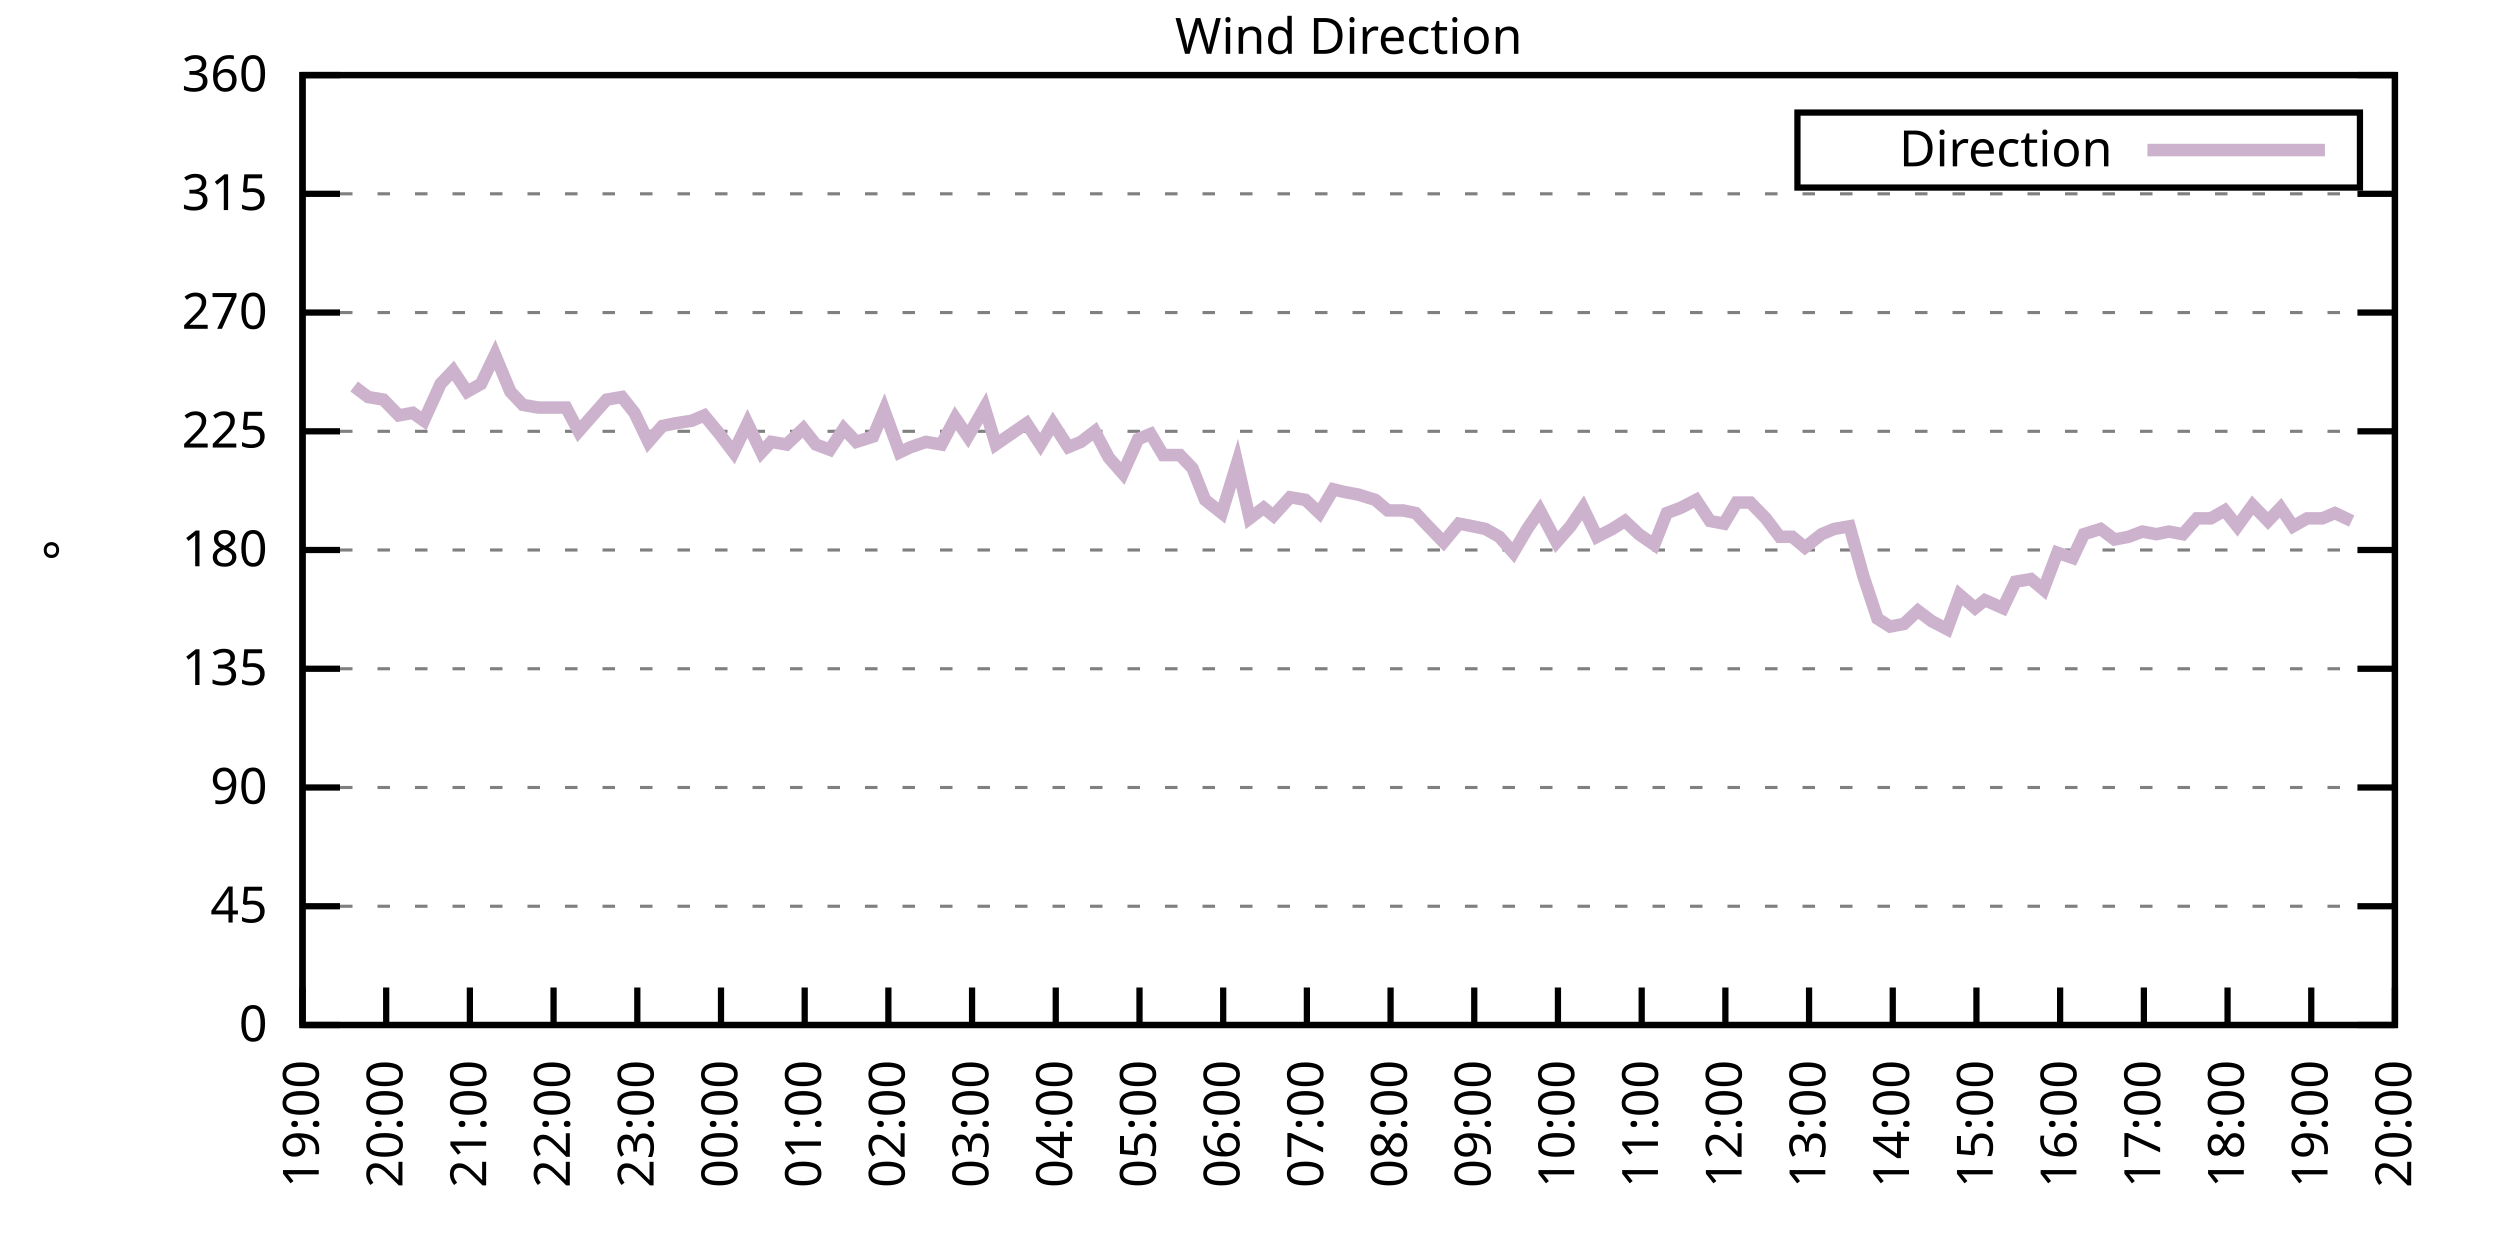
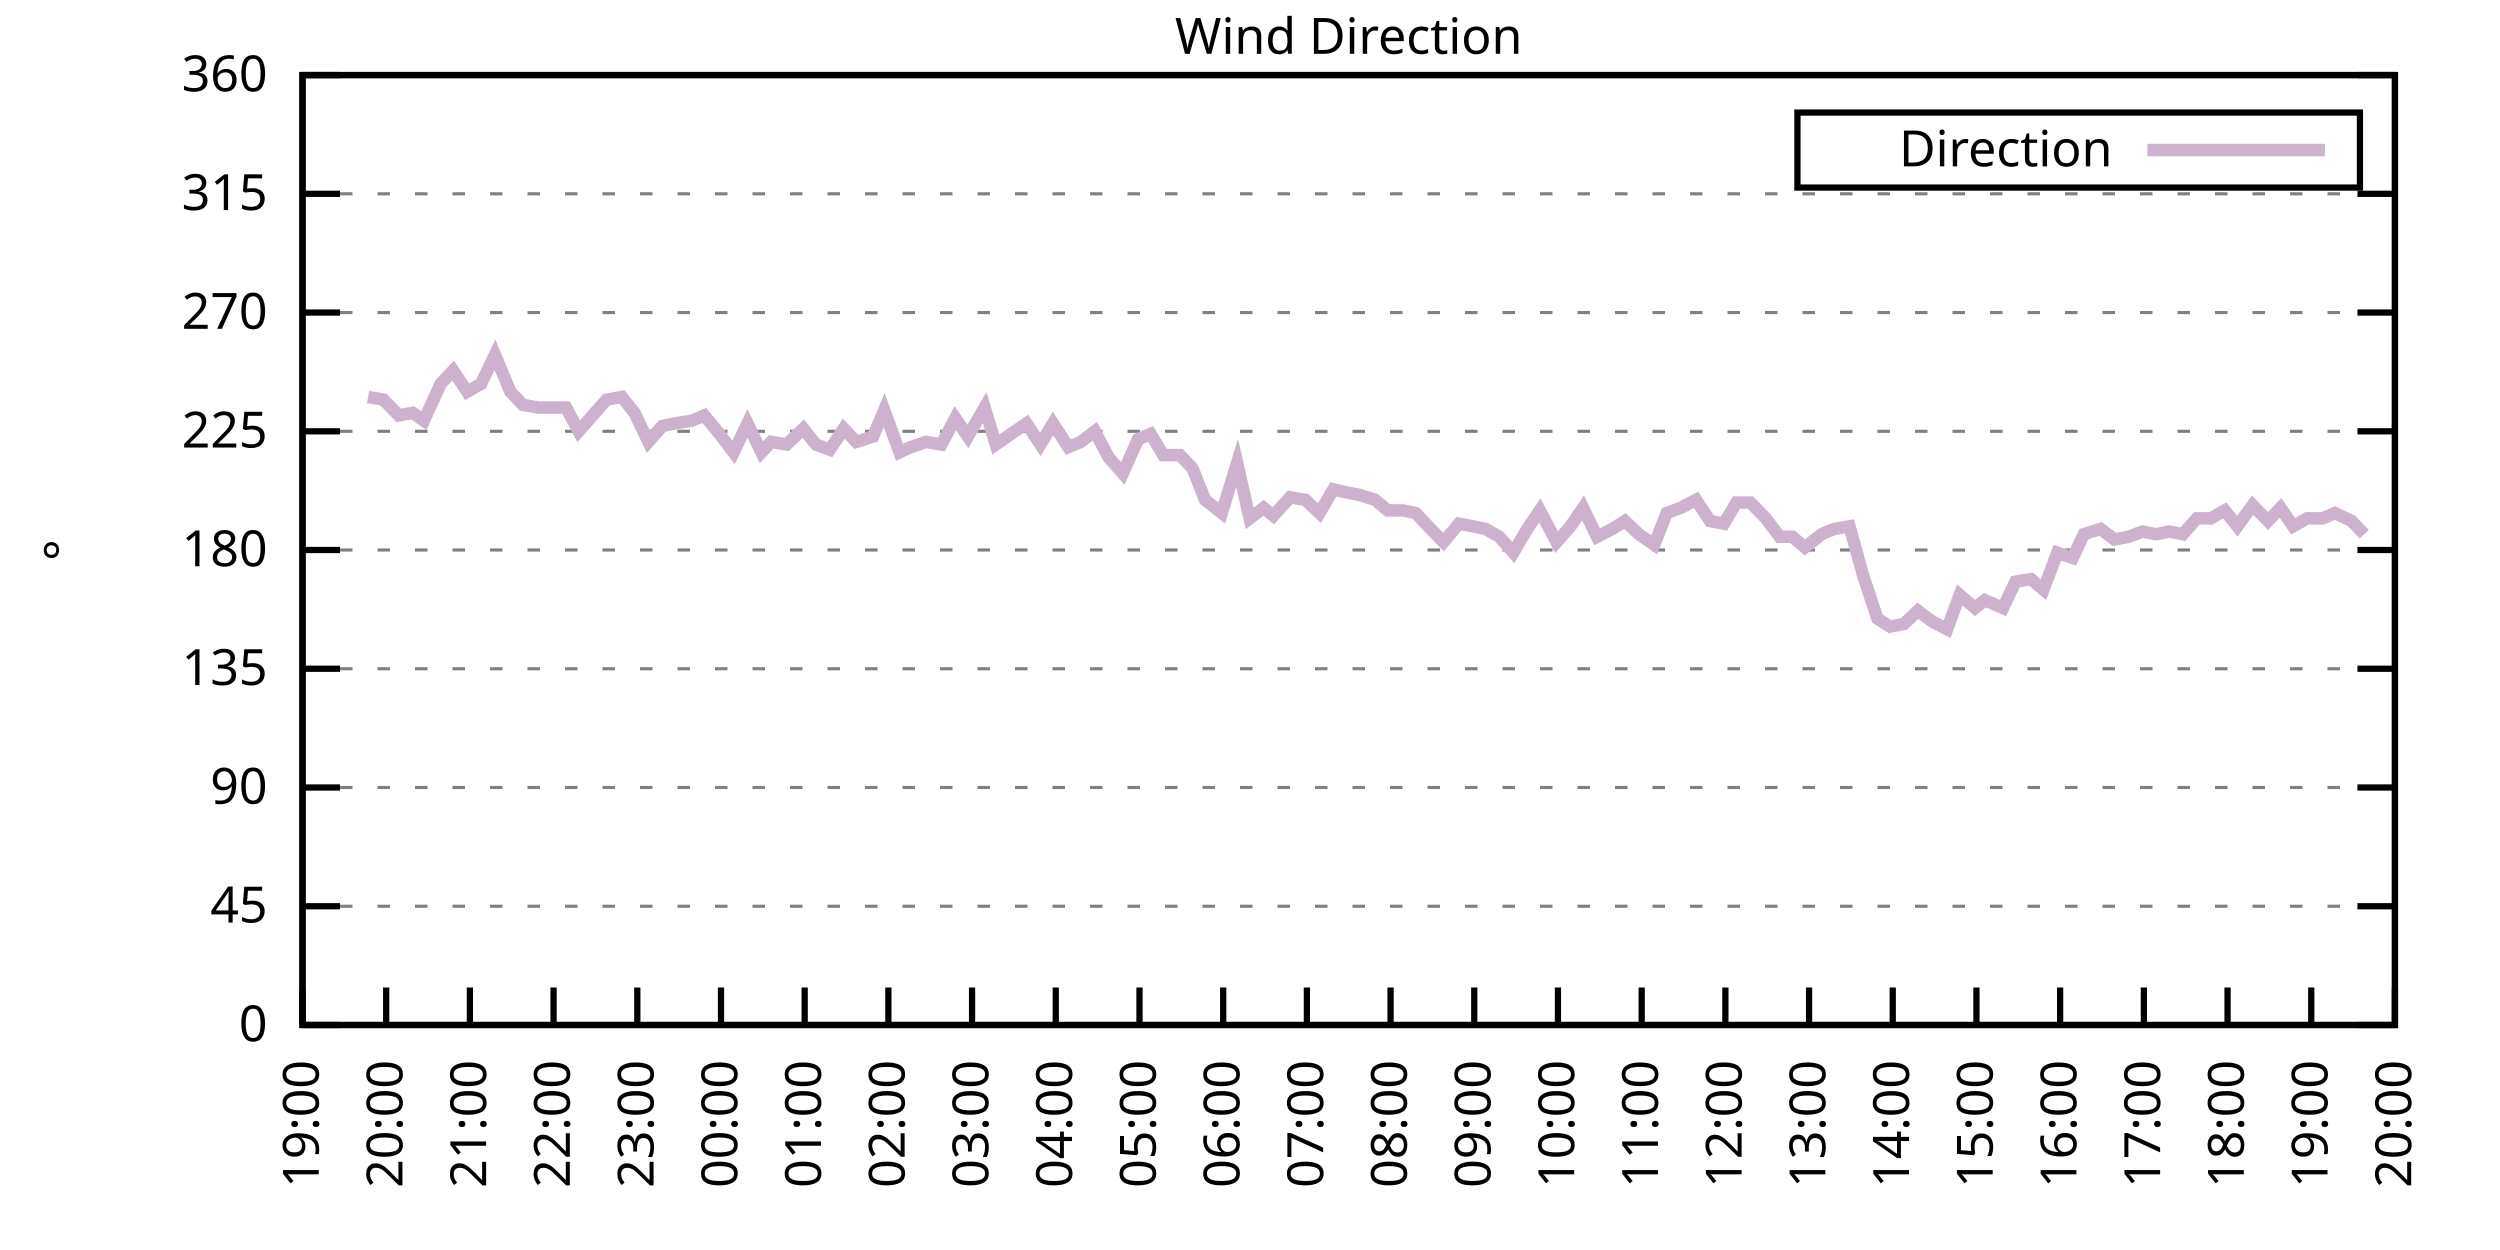
<svg xmlns="http://www.w3.org/2000/svg" xmlns:xlink="http://www.w3.org/1999/xlink" width="400" height="200" viewBox="0 0 400 200">
  <g id="gnuplot_canvas">
    <rect x="0" y="0" width="400" height="200" fill="none" />
    <defs>
      <circle id="gpDot" r="0.5" stroke-width="0.5" stroke="currentColor" />
      <path id="gpPt0" stroke-width="0.333" stroke="currentColor" d="M-1,0 h2 M0,-1 v2" />
      <path id="gpPt1" stroke-width="0.333" stroke="currentColor" d="M-1,-1 L1,1 M1,-1 L-1,1" />
      <path id="gpPt2" stroke-width="0.333" stroke="currentColor" d="M-1,0 L1,0 M0,-1 L0,1 M-1,-1 L1,1 M-1,1 L1,-1" />
      <rect id="gpPt3" stroke-width="0.333" stroke="currentColor" x="-1" y="-1" width="2" height="2" />
      <rect id="gpPt4" stroke-width="0.333" stroke="currentColor" fill="currentColor" x="-1" y="-1" width="2" height="2" />
      <circle id="gpPt5" stroke-width="0.333" stroke="currentColor" cx="0" cy="0" r="1" />
      <use xlink:href="#gpPt5" id="gpPt6" fill="currentColor" stroke="none" />
      <path id="gpPt7" stroke-width="0.333" stroke="currentColor" d="M0,-1.33 L-1.33,0.67 L1.33,0.67 z" />
      <use xlink:href="#gpPt7" id="gpPt8" fill="currentColor" stroke="none" />
      <use xlink:href="#gpPt7" id="gpPt9" stroke="currentColor" transform="rotate(180)" />
      <use xlink:href="#gpPt9" id="gpPt10" fill="currentColor" stroke="none" />
      <use xlink:href="#gpPt3" id="gpPt11" stroke="currentColor" transform="rotate(45)" />
      <use xlink:href="#gpPt11" id="gpPt12" fill="currentColor" stroke="none" />
      <path id="gpPt13" stroke-width="0.333" stroke="currentColor" d="M0,1.330 L1.265,0.411 L0.782,-1.067 L-0.782,-1.076 L-1.265,0.411 z" />
      <use xlink:href="#gpPt13" id="gpPt14" fill="currentColor" stroke="none" />
      <filter id="textbox" filterUnits="objectBoundingBox" x="0" y="0" height="1" width="1">
        <feFlood flood-color="white" flood-opacity="1" result="bgnd" />
        <feComposite in="SourceGraphic" in2="bgnd" operator="atop" />
      </filter>
      <filter id="greybox" filterUnits="objectBoundingBox" x="0" y="0" height="1" width="1">
        <feFlood flood-color="lightgrey" flood-opacity="1" result="grey" />
        <feComposite in="SourceGraphic" in2="grey" operator="atop" />
      </filter>
    </defs>
    <g fill="none" color="white" stroke="currentColor" stroke-width="1.00" stroke-linecap="butt" stroke-linejoin="miter">
</g>
    <g fill="none" color="black" stroke="currentColor" stroke-width="1.00" stroke-linecap="butt" stroke-linejoin="miter">
      <g stroke="none" shape-rendering="crispEdges">
        <polygon fill="rgb(255, 255, 255)" points="48.40,164.00 383.18,164.00 383.18,12.02 48.40,12.02 " />
      </g>
    </g>
    <g fill="none" color="black" stroke="currentColor" stroke-width="1.00" stroke-linecap="butt" stroke-linejoin="miter">
</g>
    <g fill="none" color="black" stroke="black" stroke-width="0.50" stroke-linecap="butt" stroke-linejoin="miter">
</g>
    <g fill="none" color="gray" stroke="currentColor" stroke-width="0.50" stroke-linecap="butt" stroke-linejoin="miter">
      <path stroke="gray" stroke-dasharray="2,4" class="gridline" d="M48.40,164.00 L383.19,164.00  " />
    </g>
    <g fill="none" color="gray" stroke="gray" stroke-width="1.00" stroke-linecap="butt" stroke-linejoin="miter">
</g>
    <g fill="none" color="black" stroke="currentColor" stroke-width="1.00" stroke-linecap="butt" stroke-linejoin="miter">
      <path stroke="black" d="M48.40,164.00 L54.40,164.00 M383.19,164.00 L377.19,164.00  " />
      <g transform="translate(42.80,166.60)" stroke="none" fill="black" font-family="Sans" font-size="8.00" text-anchor="end">
        <text>
          <tspan font-family="Sans"> 0</tspan>
        </text>
      </g>
    </g>
    <g fill="none" color="black" stroke="currentColor" stroke-width="1.00" stroke-linecap="butt" stroke-linejoin="miter">
</g>
    <g fill="none" color="black" stroke="black" stroke-width="0.50" stroke-linecap="butt" stroke-linejoin="miter">
</g>
    <g fill="none" color="gray" stroke="currentColor" stroke-width="0.50" stroke-linecap="butt" stroke-linejoin="miter">
      <path stroke="gray" stroke-dasharray="2,4" class="gridline" d="M48.40,145.00 L383.19,145.00  " />
    </g>
    <g fill="none" color="gray" stroke="gray" stroke-width="1.00" stroke-linecap="butt" stroke-linejoin="miter">
</g>
    <g fill="none" color="black" stroke="currentColor" stroke-width="1.00" stroke-linecap="butt" stroke-linejoin="miter">
      <path stroke="black" d="M48.40,145.00 L54.40,145.00 M383.19,145.00 L377.19,145.00  " />
      <g transform="translate(42.80,147.60)" stroke="none" fill="black" font-family="Sans" font-size="8.00" text-anchor="end">
        <text>
          <tspan font-family="Sans"> 45</tspan>
        </text>
      </g>
    </g>
    <g fill="none" color="black" stroke="currentColor" stroke-width="1.00" stroke-linecap="butt" stroke-linejoin="miter">
</g>
    <g fill="none" color="black" stroke="black" stroke-width="0.50" stroke-linecap="butt" stroke-linejoin="miter">
</g>
    <g fill="none" color="gray" stroke="currentColor" stroke-width="0.50" stroke-linecap="butt" stroke-linejoin="miter">
      <path stroke="gray" stroke-dasharray="2,4" class="gridline" d="M48.40,126.00 L383.19,126.00  " />
    </g>
    <g fill="none" color="gray" stroke="gray" stroke-width="1.00" stroke-linecap="butt" stroke-linejoin="miter">
</g>
    <g fill="none" color="black" stroke="currentColor" stroke-width="1.00" stroke-linecap="butt" stroke-linejoin="miter">
      <path stroke="black" d="M48.40,126.00 L54.40,126.00 M383.19,126.00 L377.19,126.00  " />
      <g transform="translate(42.80,128.60)" stroke="none" fill="black" font-family="Sans" font-size="8.00" text-anchor="end">
        <text>
          <tspan font-family="Sans"> 90</tspan>
        </text>
      </g>
    </g>
    <g fill="none" color="black" stroke="currentColor" stroke-width="1.00" stroke-linecap="butt" stroke-linejoin="miter">
</g>
    <g fill="none" color="black" stroke="black" stroke-width="0.50" stroke-linecap="butt" stroke-linejoin="miter">
</g>
    <g fill="none" color="gray" stroke="currentColor" stroke-width="0.50" stroke-linecap="butt" stroke-linejoin="miter">
      <path stroke="gray" stroke-dasharray="2,4" class="gridline" d="M48.40,107.00 L383.19,107.00  " />
    </g>
    <g fill="none" color="gray" stroke="gray" stroke-width="1.00" stroke-linecap="butt" stroke-linejoin="miter">
</g>
    <g fill="none" color="black" stroke="currentColor" stroke-width="1.00" stroke-linecap="butt" stroke-linejoin="miter">
      <path stroke="black" d="M48.40,107.00 L54.40,107.00 M383.19,107.00 L377.19,107.00  " />
      <g transform="translate(42.80,109.60)" stroke="none" fill="black" font-family="Sans" font-size="8.00" text-anchor="end">
        <text>
          <tspan font-family="Sans"> 135</tspan>
        </text>
      </g>
    </g>
    <g fill="none" color="black" stroke="currentColor" stroke-width="1.00" stroke-linecap="butt" stroke-linejoin="miter">
</g>
    <g fill="none" color="black" stroke="black" stroke-width="0.50" stroke-linecap="butt" stroke-linejoin="miter">
</g>
    <g fill="none" color="gray" stroke="currentColor" stroke-width="0.50" stroke-linecap="butt" stroke-linejoin="miter">
      <path stroke="gray" stroke-dasharray="2,4" class="gridline" d="M48.40,88.00 L383.19,88.00  " />
    </g>
    <g fill="none" color="gray" stroke="gray" stroke-width="1.00" stroke-linecap="butt" stroke-linejoin="miter">
</g>
    <g fill="none" color="black" stroke="currentColor" stroke-width="1.00" stroke-linecap="butt" stroke-linejoin="miter">
      <path stroke="black" d="M48.40,88.00 L54.40,88.00 M383.19,88.00 L377.19,88.00  " />
      <g transform="translate(42.80,90.60)" stroke="none" fill="black" font-family="Sans" font-size="8.00" text-anchor="end">
        <text>
          <tspan font-family="Sans"> 180</tspan>
        </text>
      </g>
    </g>
    <g fill="none" color="black" stroke="currentColor" stroke-width="1.00" stroke-linecap="butt" stroke-linejoin="miter">
</g>
    <g fill="none" color="black" stroke="black" stroke-width="0.50" stroke-linecap="butt" stroke-linejoin="miter">
</g>
    <g fill="none" color="gray" stroke="currentColor" stroke-width="0.50" stroke-linecap="butt" stroke-linejoin="miter">
      <path stroke="gray" stroke-dasharray="2,4" class="gridline" d="M48.40,69.01 L383.19,69.01  " />
    </g>
    <g fill="none" color="gray" stroke="gray" stroke-width="1.00" stroke-linecap="butt" stroke-linejoin="miter">
</g>
    <g fill="none" color="black" stroke="currentColor" stroke-width="1.00" stroke-linecap="butt" stroke-linejoin="miter">
      <path stroke="black" d="M48.40,69.01 L54.40,69.01 M383.19,69.01 L377.19,69.01  " />
      <g transform="translate(42.80,71.61)" stroke="none" fill="black" font-family="Sans" font-size="8.00" text-anchor="end">
        <text>
          <tspan font-family="Sans"> 225</tspan>
        </text>
      </g>
    </g>
    <g fill="none" color="black" stroke="currentColor" stroke-width="1.00" stroke-linecap="butt" stroke-linejoin="miter">
</g>
    <g fill="none" color="black" stroke="black" stroke-width="0.50" stroke-linecap="butt" stroke-linejoin="miter">
</g>
    <g fill="none" color="gray" stroke="currentColor" stroke-width="0.50" stroke-linecap="butt" stroke-linejoin="miter">
      <path stroke="gray" stroke-dasharray="2,4" class="gridline" d="M48.40,50.01 L383.19,50.01  " />
    </g>
    <g fill="none" color="gray" stroke="gray" stroke-width="1.00" stroke-linecap="butt" stroke-linejoin="miter">
</g>
    <g fill="none" color="black" stroke="currentColor" stroke-width="1.00" stroke-linecap="butt" stroke-linejoin="miter">
      <path stroke="black" d="M48.40,50.01 L54.40,50.01 M383.19,50.01 L377.19,50.01  " />
      <g transform="translate(42.80,52.61)" stroke="none" fill="black" font-family="Sans" font-size="8.00" text-anchor="end">
        <text>
          <tspan font-family="Sans"> 270</tspan>
        </text>
      </g>
    </g>
    <g fill="none" color="black" stroke="currentColor" stroke-width="1.00" stroke-linecap="butt" stroke-linejoin="miter">
</g>
    <g fill="none" color="black" stroke="black" stroke-width="0.50" stroke-linecap="butt" stroke-linejoin="miter">
</g>
    <g fill="none" color="gray" stroke="currentColor" stroke-width="0.50" stroke-linecap="butt" stroke-linejoin="miter">
      <path stroke="gray" stroke-dasharray="2,4" class="gridline" d="M48.40,31.01 L383.19,31.01  " />
    </g>
    <g fill="none" color="gray" stroke="gray" stroke-width="1.00" stroke-linecap="butt" stroke-linejoin="miter">
</g>
    <g fill="none" color="black" stroke="currentColor" stroke-width="1.00" stroke-linecap="butt" stroke-linejoin="miter">
      <path stroke="black" d="M48.40,31.01 L54.40,31.01 M383.19,31.01 L377.19,31.01  " />
      <g transform="translate(42.80,33.61)" stroke="none" fill="black" font-family="Sans" font-size="8.00" text-anchor="end">
        <text>
          <tspan font-family="Sans"> 315</tspan>
        </text>
      </g>
    </g>
    <g fill="none" color="black" stroke="currentColor" stroke-width="1.00" stroke-linecap="butt" stroke-linejoin="miter">
</g>
    <g fill="none" color="black" stroke="black" stroke-width="0.50" stroke-linecap="butt" stroke-linejoin="miter">
</g>
    <g fill="none" color="gray" stroke="currentColor" stroke-width="0.50" stroke-linecap="butt" stroke-linejoin="miter">
      <path stroke="gray" stroke-dasharray="2,4" class="gridline" d="M48.40,12.01 L383.19,12.01  " />
    </g>
    <g fill="none" color="gray" stroke="gray" stroke-width="1.00" stroke-linecap="butt" stroke-linejoin="miter">
</g>
    <g fill="none" color="black" stroke="currentColor" stroke-width="1.00" stroke-linecap="butt" stroke-linejoin="miter">
      <path stroke="black" d="M48.40,12.01 L54.40,12.01 M383.19,12.01 L377.19,12.01  " />
      <g transform="translate(42.80,14.61)" stroke="none" fill="black" font-family="Sans" font-size="8.00" text-anchor="end">
        <text>
          <tspan font-family="Sans"> 360</tspan>
        </text>
      </g>
    </g>
    <g fill="none" color="black" stroke="currentColor" stroke-width="1.00" stroke-linecap="butt" stroke-linejoin="miter">
      <path stroke="black" d="M48.40,164.00 L48.40,158.00  " />
      <g transform="translate(51.00,169.60) rotate(270.00)" stroke="none" fill="black" font-family="Sans" font-size="8.00" text-anchor="end">
        <text>
          <tspan font-family="Sans">19:00</tspan>
        </text>
      </g>
    </g>
    <g fill="none" color="black" stroke="currentColor" stroke-width="1.00" stroke-linecap="butt" stroke-linejoin="miter">
      <path stroke="black" d="M61.79,164.00 L61.79,158.00  " />
      <g transform="translate(64.39,169.60) rotate(270.00)" stroke="none" fill="black" font-family="Sans" font-size="8.00" text-anchor="end">
        <text>
          <tspan font-family="Sans">20:00</tspan>
        </text>
      </g>
    </g>
    <g fill="none" color="black" stroke="currentColor" stroke-width="1.00" stroke-linecap="butt" stroke-linejoin="miter">
      <path stroke="black" d="M75.18,164.00 L75.18,158.00  " />
      <g transform="translate(77.78,169.60) rotate(270.00)" stroke="none" fill="black" font-family="Sans" font-size="8.00" text-anchor="end">
        <text>
          <tspan font-family="Sans">21:00</tspan>
        </text>
      </g>
    </g>
    <g fill="none" color="black" stroke="currentColor" stroke-width="1.00" stroke-linecap="butt" stroke-linejoin="miter">
      <path stroke="black" d="M88.57,164.00 L88.57,158.00  " />
      <g transform="translate(91.17,169.60) rotate(270.00)" stroke="none" fill="black" font-family="Sans" font-size="8.00" text-anchor="end">
        <text>
          <tspan font-family="Sans">22:00</tspan>
        </text>
      </g>
    </g>
    <g fill="none" color="black" stroke="currentColor" stroke-width="1.00" stroke-linecap="butt" stroke-linejoin="miter">
      <path stroke="black" d="M101.97,164.00 L101.97,158.00  " />
      <g transform="translate(104.57,169.60) rotate(270.00)" stroke="none" fill="black" font-family="Sans" font-size="8.00" text-anchor="end">
        <text>
          <tspan font-family="Sans">23:00</tspan>
        </text>
      </g>
    </g>
    <g fill="none" color="black" stroke="currentColor" stroke-width="1.00" stroke-linecap="butt" stroke-linejoin="miter">
      <path stroke="black" d="M115.36,164.00 L115.36,158.00  " />
      <g transform="translate(117.96,169.60) rotate(270.00)" stroke="none" fill="black" font-family="Sans" font-size="8.00" text-anchor="end">
        <text>
          <tspan font-family="Sans">00:00</tspan>
        </text>
      </g>
    </g>
    <g fill="none" color="black" stroke="currentColor" stroke-width="1.00" stroke-linecap="butt" stroke-linejoin="miter">
      <path stroke="black" d="M128.75,164.00 L128.75,158.00  " />
      <g transform="translate(131.35,169.60) rotate(270.00)" stroke="none" fill="black" font-family="Sans" font-size="8.00" text-anchor="end">
        <text>
          <tspan font-family="Sans">01:00</tspan>
        </text>
      </g>
    </g>
    <g fill="none" color="black" stroke="currentColor" stroke-width="1.00" stroke-linecap="butt" stroke-linejoin="miter">
      <path stroke="black" d="M142.14,164.00 L142.14,158.00  " />
      <g transform="translate(144.74,169.60) rotate(270.00)" stroke="none" fill="black" font-family="Sans" font-size="8.00" text-anchor="end">
        <text>
          <tspan font-family="Sans">02:00</tspan>
        </text>
      </g>
    </g>
    <g fill="none" color="black" stroke="currentColor" stroke-width="1.00" stroke-linecap="butt" stroke-linejoin="miter">
      <path stroke="black" d="M155.53,164.00 L155.53,158.00  " />
      <g transform="translate(158.13,169.60) rotate(270.00)" stroke="none" fill="black" font-family="Sans" font-size="8.00" text-anchor="end">
        <text>
          <tspan font-family="Sans">03:00</tspan>
        </text>
      </g>
    </g>
    <g fill="none" color="black" stroke="currentColor" stroke-width="1.00" stroke-linecap="butt" stroke-linejoin="miter">
      <path stroke="black" d="M168.92,164.00 L168.92,158.00  " />
      <g transform="translate(171.52,169.60) rotate(270.00)" stroke="none" fill="black" font-family="Sans" font-size="8.00" text-anchor="end">
        <text>
          <tspan font-family="Sans">04:00</tspan>
        </text>
      </g>
    </g>
    <g fill="none" color="black" stroke="currentColor" stroke-width="1.00" stroke-linecap="butt" stroke-linejoin="miter">
      <path stroke="black" d="M182.32,164.00 L182.32,158.00  " />
      <g transform="translate(184.92,169.60) rotate(270.00)" stroke="none" fill="black" font-family="Sans" font-size="8.00" text-anchor="end">
        <text>
          <tspan font-family="Sans">05:00</tspan>
        </text>
      </g>
    </g>
    <g fill="none" color="black" stroke="currentColor" stroke-width="1.00" stroke-linecap="butt" stroke-linejoin="miter">
      <path stroke="black" d="M195.71,164.00 L195.71,158.00  " />
      <g transform="translate(198.31,169.60) rotate(270.00)" stroke="none" fill="black" font-family="Sans" font-size="8.00" text-anchor="end">
        <text>
          <tspan font-family="Sans">06:00</tspan>
        </text>
      </g>
    </g>
    <g fill="none" color="black" stroke="currentColor" stroke-width="1.00" stroke-linecap="butt" stroke-linejoin="miter">
      <path stroke="black" d="M209.10,164.00 L209.10,158.00  " />
      <g transform="translate(211.70,169.60) rotate(270.00)" stroke="none" fill="black" font-family="Sans" font-size="8.00" text-anchor="end">
        <text>
          <tspan font-family="Sans">07:00</tspan>
        </text>
      </g>
    </g>
    <g fill="none" color="black" stroke="currentColor" stroke-width="1.00" stroke-linecap="butt" stroke-linejoin="miter">
      <path stroke="black" d="M222.49,164.00 L222.49,158.00  " />
      <g transform="translate(225.09,169.60) rotate(270.00)" stroke="none" fill="black" font-family="Sans" font-size="8.00" text-anchor="end">
        <text>
          <tspan font-family="Sans">08:00</tspan>
        </text>
      </g>
    </g>
    <g fill="none" color="black" stroke="currentColor" stroke-width="1.00" stroke-linecap="butt" stroke-linejoin="miter">
      <path stroke="black" d="M235.88,164.00 L235.88,158.00  " />
      <g transform="translate(238.48,169.60) rotate(270.00)" stroke="none" fill="black" font-family="Sans" font-size="8.00" text-anchor="end">
        <text>
          <tspan font-family="Sans">09:00</tspan>
        </text>
      </g>
    </g>
    <g fill="none" color="black" stroke="currentColor" stroke-width="1.00" stroke-linecap="butt" stroke-linejoin="miter">
      <path stroke="black" d="M249.27,164.00 L249.27,158.00  " />
      <g transform="translate(251.87,169.60) rotate(270.00)" stroke="none" fill="black" font-family="Sans" font-size="8.00" text-anchor="end">
        <text>
          <tspan font-family="Sans">10:00</tspan>
        </text>
      </g>
    </g>
    <g fill="none" color="black" stroke="currentColor" stroke-width="1.00" stroke-linecap="butt" stroke-linejoin="miter">
      <path stroke="black" d="M262.67,164.00 L262.67,158.00  " />
      <g transform="translate(265.27,169.60) rotate(270.00)" stroke="none" fill="black" font-family="Sans" font-size="8.00" text-anchor="end">
        <text>
          <tspan font-family="Sans">11:00</tspan>
        </text>
      </g>
    </g>
    <g fill="none" color="black" stroke="currentColor" stroke-width="1.00" stroke-linecap="butt" stroke-linejoin="miter">
      <path stroke="black" d="M276.06,164.00 L276.06,158.00  " />
      <g transform="translate(278.66,169.60) rotate(270.00)" stroke="none" fill="black" font-family="Sans" font-size="8.00" text-anchor="end">
        <text>
          <tspan font-family="Sans">12:00</tspan>
        </text>
      </g>
    </g>
    <g fill="none" color="black" stroke="currentColor" stroke-width="1.00" stroke-linecap="butt" stroke-linejoin="miter">
      <path stroke="black" d="M289.45,164.00 L289.45,158.00  " />
      <g transform="translate(292.05,169.60) rotate(270.00)" stroke="none" fill="black" font-family="Sans" font-size="8.00" text-anchor="end">
        <text>
          <tspan font-family="Sans">13:00</tspan>
        </text>
      </g>
    </g>
    <g fill="none" color="black" stroke="currentColor" stroke-width="1.00" stroke-linecap="butt" stroke-linejoin="miter">
      <path stroke="black" d="M302.84,164.00 L302.84,158.00  " />
      <g transform="translate(305.44,169.60) rotate(270.00)" stroke="none" fill="black" font-family="Sans" font-size="8.00" text-anchor="end">
        <text>
          <tspan font-family="Sans">14:00</tspan>
        </text>
      </g>
    </g>
    <g fill="none" color="black" stroke="currentColor" stroke-width="1.00" stroke-linecap="butt" stroke-linejoin="miter">
      <path stroke="black" d="M316.23,164.00 L316.23,158.00  " />
      <g transform="translate(318.83,169.60) rotate(270.00)" stroke="none" fill="black" font-family="Sans" font-size="8.00" text-anchor="end">
        <text>
          <tspan font-family="Sans">15:00</tspan>
        </text>
      </g>
    </g>
    <g fill="none" color="black" stroke="currentColor" stroke-width="1.00" stroke-linecap="butt" stroke-linejoin="miter">
      <path stroke="black" d="M329.62,164.00 L329.62,158.00  " />
      <g transform="translate(332.22,169.60) rotate(270.00)" stroke="none" fill="black" font-family="Sans" font-size="8.00" text-anchor="end">
        <text>
          <tspan font-family="Sans">16:00</tspan>
        </text>
      </g>
    </g>
    <g fill="none" color="black" stroke="currentColor" stroke-width="1.00" stroke-linecap="butt" stroke-linejoin="miter">
      <path stroke="black" d="M343.02,164.00 L343.02,158.00  " />
      <g transform="translate(345.62,169.60) rotate(270.00)" stroke="none" fill="black" font-family="Sans" font-size="8.00" text-anchor="end">
        <text>
          <tspan font-family="Sans">17:00</tspan>
        </text>
      </g>
    </g>
    <g fill="none" color="black" stroke="currentColor" stroke-width="1.00" stroke-linecap="butt" stroke-linejoin="miter">
      <path stroke="black" d="M356.41,164.00 L356.41,158.00  " />
      <g transform="translate(359.01,169.60) rotate(270.00)" stroke="none" fill="black" font-family="Sans" font-size="8.00" text-anchor="end">
        <text>
          <tspan font-family="Sans">18:00</tspan>
        </text>
      </g>
    </g>
    <g fill="none" color="black" stroke="currentColor" stroke-width="1.00" stroke-linecap="butt" stroke-linejoin="miter">
      <path stroke="black" d="M369.80,164.00 L369.80,158.00  " />
      <g transform="translate(372.40,169.60) rotate(270.00)" stroke="none" fill="black" font-family="Sans" font-size="8.00" text-anchor="end">
        <text>
          <tspan font-family="Sans">19:00</tspan>
        </text>
      </g>
    </g>
    <g fill="none" color="black" stroke="currentColor" stroke-width="1.00" stroke-linecap="butt" stroke-linejoin="miter">
      <path stroke="black" d="M383.19,164.00 L383.19,158.00  " />
      <g transform="translate(385.79,169.60) rotate(270.00)" stroke="none" fill="black" font-family="Sans" font-size="8.00" text-anchor="end">
        <text>
          <tspan font-family="Sans">20:00</tspan>
        </text>
      </g>
    </g>
    <g fill="none" color="black" stroke="currentColor" stroke-width="1.00" stroke-linecap="butt" stroke-linejoin="miter">
</g>
    <g fill="none" color="black" stroke="currentColor" stroke-width="1.00" stroke-linecap="butt" stroke-linejoin="miter">
      <path stroke="black" d="M48.40,12.01 L48.40,164.00 L383.19,164.00 L383.19,12.01 L48.40,12.01 Z  " />
    </g>
    <g fill="none" color="black" stroke="currentColor" stroke-width="1.00" stroke-linecap="butt" stroke-linejoin="miter">
</g>
    <g fill="none" color="black" stroke="currentColor" stroke-width="1.00" stroke-linecap="butt" stroke-linejoin="miter">
      <path stroke="black" d="M287.59,30.01 L287.59,18.01 L377.59,18.01 L377.59,30.01 L287.59,30.01 Z  " />
    </g>
    <g id="Wind_direction_plot_1">
      <g fill="none" color="white" stroke="black" stroke-width="2.00" stroke-linecap="butt" stroke-linejoin="miter">
</g>
      <g fill="none" color="black" stroke="currentColor" stroke-width="2.00" stroke-linecap="butt" stroke-linejoin="miter">
        <g transform="translate(337.99,26.61)" stroke="none" fill="black" font-family="Sans" font-size="8.00" text-anchor="end">
          <text>
            <tspan font-family="Sans">Direction</tspan>
          </text>
        </g>
      </g>
      <g fill="none" color="black" stroke="currentColor" stroke-width="2.00" stroke-linecap="butt" stroke-linejoin="miter">
-         <path stroke="rgb(204, 178, 204)" d="M343.59,24.01 L371.99,24.01 M56.66,61.83 L58.89,63.52 L61.35,63.94 L63.80,66.47 L66.03,66.05 L67.82,67.32   L70.50,61.41 L72.50,59.30 L74.74,62.67 L76.97,61.41 L79.20,56.76 L81.66,62.67 L83.66,64.78 L86.12,65.21   L87.91,65.21 L90.58,65.21 L92.59,69.01 L94.82,66.47 L97.06,63.94 L99.51,63.52 L101.52,66.05 L103.75,70.70   L105.98,68.16 L107.99,67.74 L110.67,67.32 L112.68,66.47 L115.13,69.43 L117.37,72.38 L119.60,67.74 L121.83,72.38   L123.39,70.70 L125.85,71.12 L128.53,68.58 L130.54,71.12 L132.77,71.96 L135.00,68.58 L137.01,70.70 L139.69,69.85   L141.47,65.63 L143.93,72.38 L145.71,71.54 L148.17,70.70 L150.62,71.12 L152.85,66.90 L154.86,69.85 L157.54,65.21   L159.33,71.12 L161.78,69.43 L164.24,67.74 L166.47,71.12 L168.48,67.74 L170.93,71.54 L172.94,70.70 L175.17,69.01   L177.41,73.23 L179.64,75.76 L182.09,70.27 L184.10,69.43 L186.11,72.81 L188.79,72.81 L190.80,74.92 L192.81,79.98   L195.48,82.09 L197.94,74.07 L199.95,82.94 L202.18,81.25 L203.74,82.52 L206.42,79.56 L208.88,79.98 L211.11,82.09   L213.34,78.29 L215.13,78.72 L217.36,79.14 L220.04,79.98 L222.04,81.67 L224.50,81.67 L226.51,82.09 L228.52,84.21   L230.97,86.74 L233.43,83.78 L235.66,84.21 L237.67,84.63 L239.90,85.89 L242.13,88.43 L244.36,84.63 L246.37,81.67   L249.05,86.74 L251.28,84.21 L253.29,81.25 L255.52,85.89 L257.98,84.63 L259.99,83.36 L262.22,85.47 L264.67,87.16   L266.68,82.09 L268.92,81.25 L271.37,79.98 L273.60,83.36 L275.83,83.78 L277.84,80.41 L280.07,80.41 L282.53,82.94   L284.76,85.89 L286.77,85.89 L288.78,87.58 L291.46,85.47 L293.47,84.63 L295.92,84.21 L298.15,92.23 L300.39,98.98   L302.39,100.25 L304.63,99.83 L306.86,97.72 L309.09,99.40 L311.54,100.67 L313.55,95.18 L316.01,97.29 L317.57,96.03   L320.47,97.29 L322.48,93.07 L324.94,92.65 L326.95,94.34 L329.18,88.43 L331.63,89.27 L333.42,85.47 L336.10,84.63   L338.33,86.32 L340.56,85.89 L342.79,85.05 L345.02,85.47 L347.03,85.05 L349.26,85.47 L351.50,82.94 L353.73,82.94   L355.96,81.67 L357.97,84.21 L360.42,80.83 L362.88,83.36 L364.89,81.25 L366.90,84.21 L369.13,82.94 L371.58,82.94   L373.59,82.09 L376.27,83.36  " />
+         <path stroke="rgb(204, 178, 204)" d="M343.59,24.01 L371.99,24.01 M58.89,63.52 L61.35,63.94 L63.80,66.47 L66.03,66.05 L67.82,67.32 L70.50,61.41   L72.50,59.30 L74.74,62.67 L76.97,61.41 L79.20,56.76 L81.66,62.67 L83.66,64.78 L86.12,65.21 L87.91,65.21   L90.58,65.21 L92.59,69.01 L94.82,66.47 L97.06,63.94 L99.51,63.52 L101.52,66.05 L103.75,70.70 L105.98,68.16   L107.99,67.74 L110.67,67.32 L112.68,66.47 L115.13,69.43 L117.37,72.38 L119.60,67.74 L121.83,72.38 L123.39,70.70   L125.85,71.12 L128.53,68.58 L130.54,71.12 L132.77,71.96 L135.00,68.58 L137.01,70.70 L139.69,69.85 L141.47,65.63   L143.93,72.38 L145.71,71.54 L148.17,70.70 L150.62,71.12 L152.85,66.90 L154.86,69.85 L157.54,65.21 L159.33,71.12   L161.78,69.43 L164.24,67.74 L166.47,71.12 L168.48,67.74 L170.93,71.54 L172.94,70.70 L175.17,69.01 L177.41,73.23   L179.64,75.76 L182.09,70.27 L184.10,69.43 L186.11,72.81 L188.79,72.81 L190.80,74.92 L192.81,79.98 L195.48,82.09   L197.94,74.07 L199.95,82.94 L202.18,81.25 L203.74,82.52 L206.42,79.56 L208.88,79.98 L211.11,82.09 L213.34,78.29   L215.13,78.72 L217.36,79.14 L220.04,79.98 L222.04,81.67 L224.50,81.67 L226.51,82.09 L228.52,84.21 L230.97,86.74   L233.43,83.78 L235.66,84.21 L237.67,84.63 L239.90,85.89 L242.13,88.43 L244.36,84.63 L246.37,81.67 L249.05,86.74   L251.28,84.21 L253.29,81.25 L255.52,85.89 L257.98,84.63 L259.99,83.36 L262.22,85.47 L264.67,87.16 L266.68,82.09   L268.92,81.25 L271.37,79.98 L273.60,83.36 L275.83,83.78 L277.84,80.41 L280.07,80.41 L282.53,82.94 L284.76,85.89   L286.77,85.89 L288.78,87.58 L291.46,85.47 L293.47,84.63 L295.92,84.21 L298.15,92.23 L300.39,98.98 L302.39,100.25   L304.63,99.83 L306.86,97.72 L309.09,99.40 L311.54,100.67 L313.55,95.18 L316.01,97.29 L317.57,96.03 L320.47,97.29   L322.48,93.07 L324.94,92.65 L326.95,94.34 L329.18,88.43 L331.63,89.27 L333.42,85.47 L336.10,84.63 L338.33,86.32   L340.56,85.89 L342.79,85.05 L345.02,85.47 L347.03,85.05 L349.26,85.47 L351.50,82.94 L353.73,82.94 L355.96,81.67   L357.97,84.21 L360.42,80.83 L362.88,83.36 L364.89,81.25 L366.90,84.21 L369.13,82.94 L371.58,82.94 L373.59,82.09   L376.27,83.36 L378.28,85.47  " />
      </g>
    </g>
    <g fill="none" color="black" stroke="currentColor" stroke-width="2.00" stroke-linecap="butt" stroke-linejoin="miter">
</g>
    <g fill="none" color="black" stroke="black" stroke-width="1.00" stroke-linecap="butt" stroke-linejoin="miter">
</g>
    <g fill="none" color="black" stroke="currentColor" stroke-width="1.00" stroke-linecap="butt" stroke-linejoin="miter">
      <path stroke="black" d="M48.40,12.01 L48.40,164.00 L383.19,164.00 L383.19,12.01 L48.40,12.01 Z  " />
      <g transform="translate(12.80,88.01) rotate(270.00)" stroke="none" fill="black" font-family="Sans" font-size="8.00" text-anchor="middle">
        <text>
          <tspan font-family="Sans">°</tspan>
        </text>
      </g>
    </g>
    <g fill="none" color="black" stroke="currentColor" stroke-width="1.00" stroke-linecap="butt" stroke-linejoin="miter">
</g>
    <g fill="none" color="black" stroke="currentColor" stroke-width="1.00" stroke-linecap="butt" stroke-linejoin="miter">
      <g transform="translate(215.79,8.61)" stroke="none" fill="black" font-family="Sans" font-size="8.00" text-anchor="middle">
        <text>
          <tspan font-family="Sans">Wind Direction</tspan>
        </text>
      </g>
    </g>
    <g fill="none" color="black" stroke="currentColor" stroke-width="1.00" stroke-linecap="butt" stroke-linejoin="miter">
</g>
  </g>
</svg>
